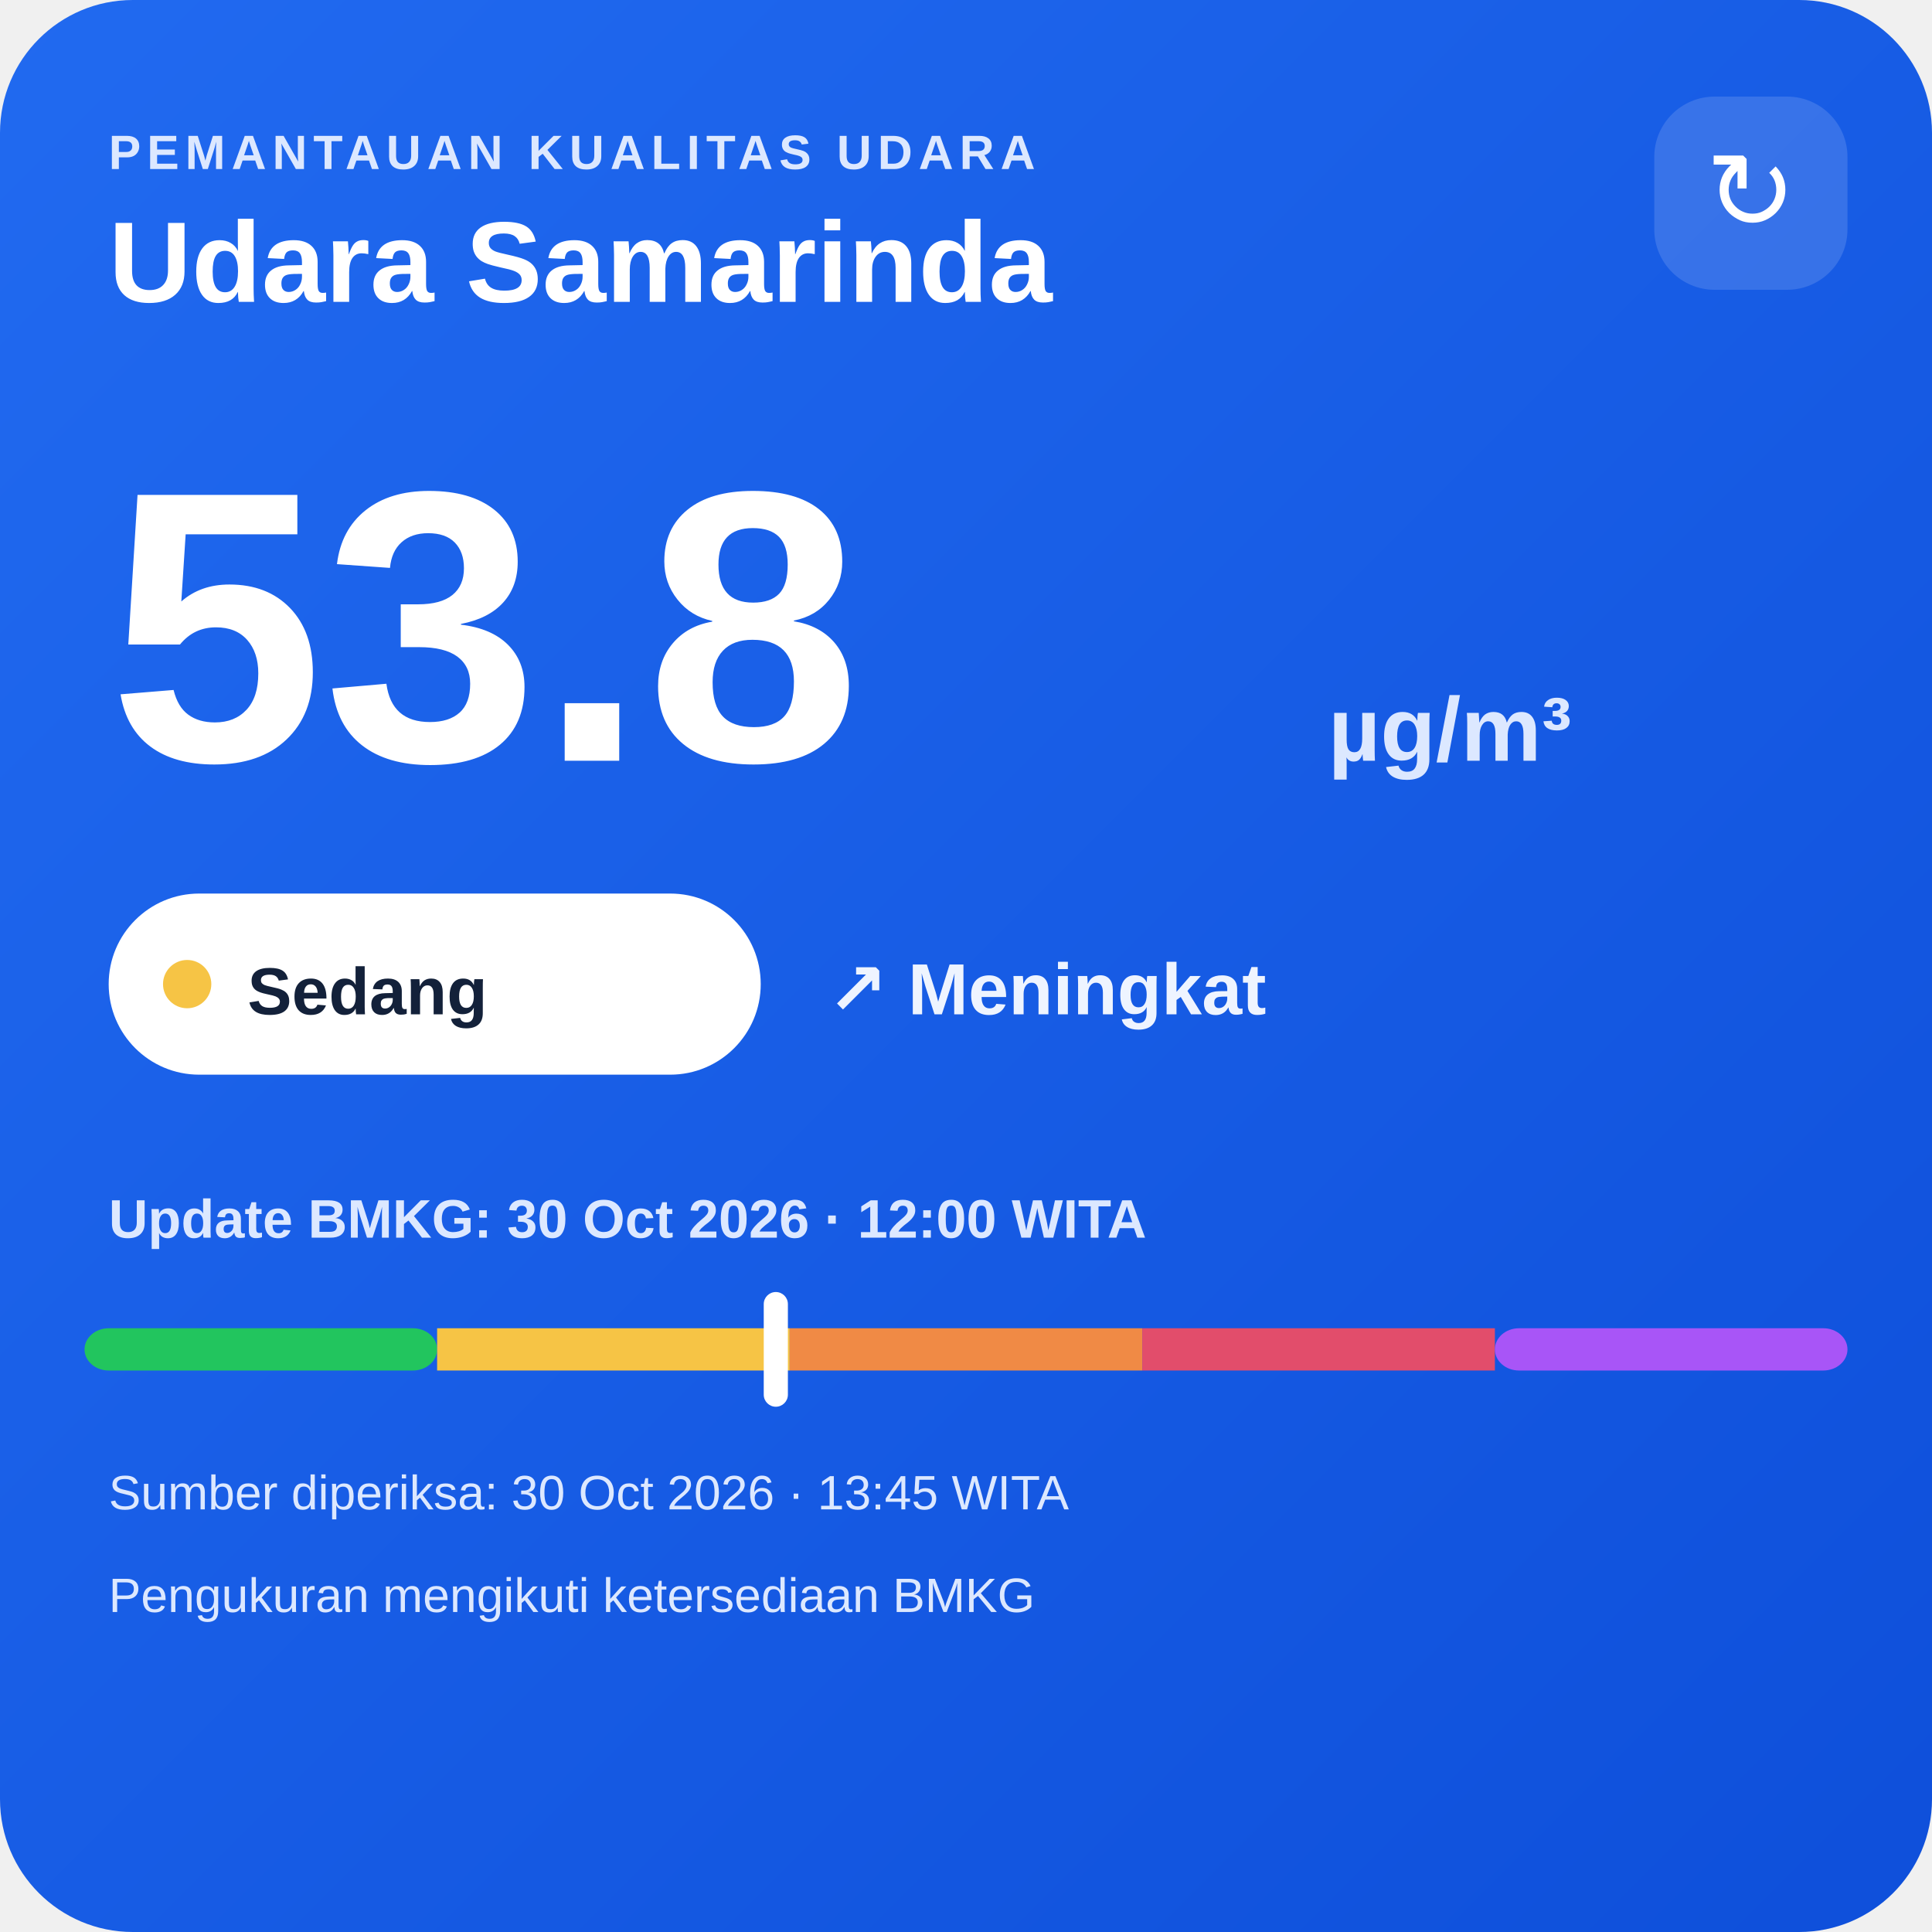
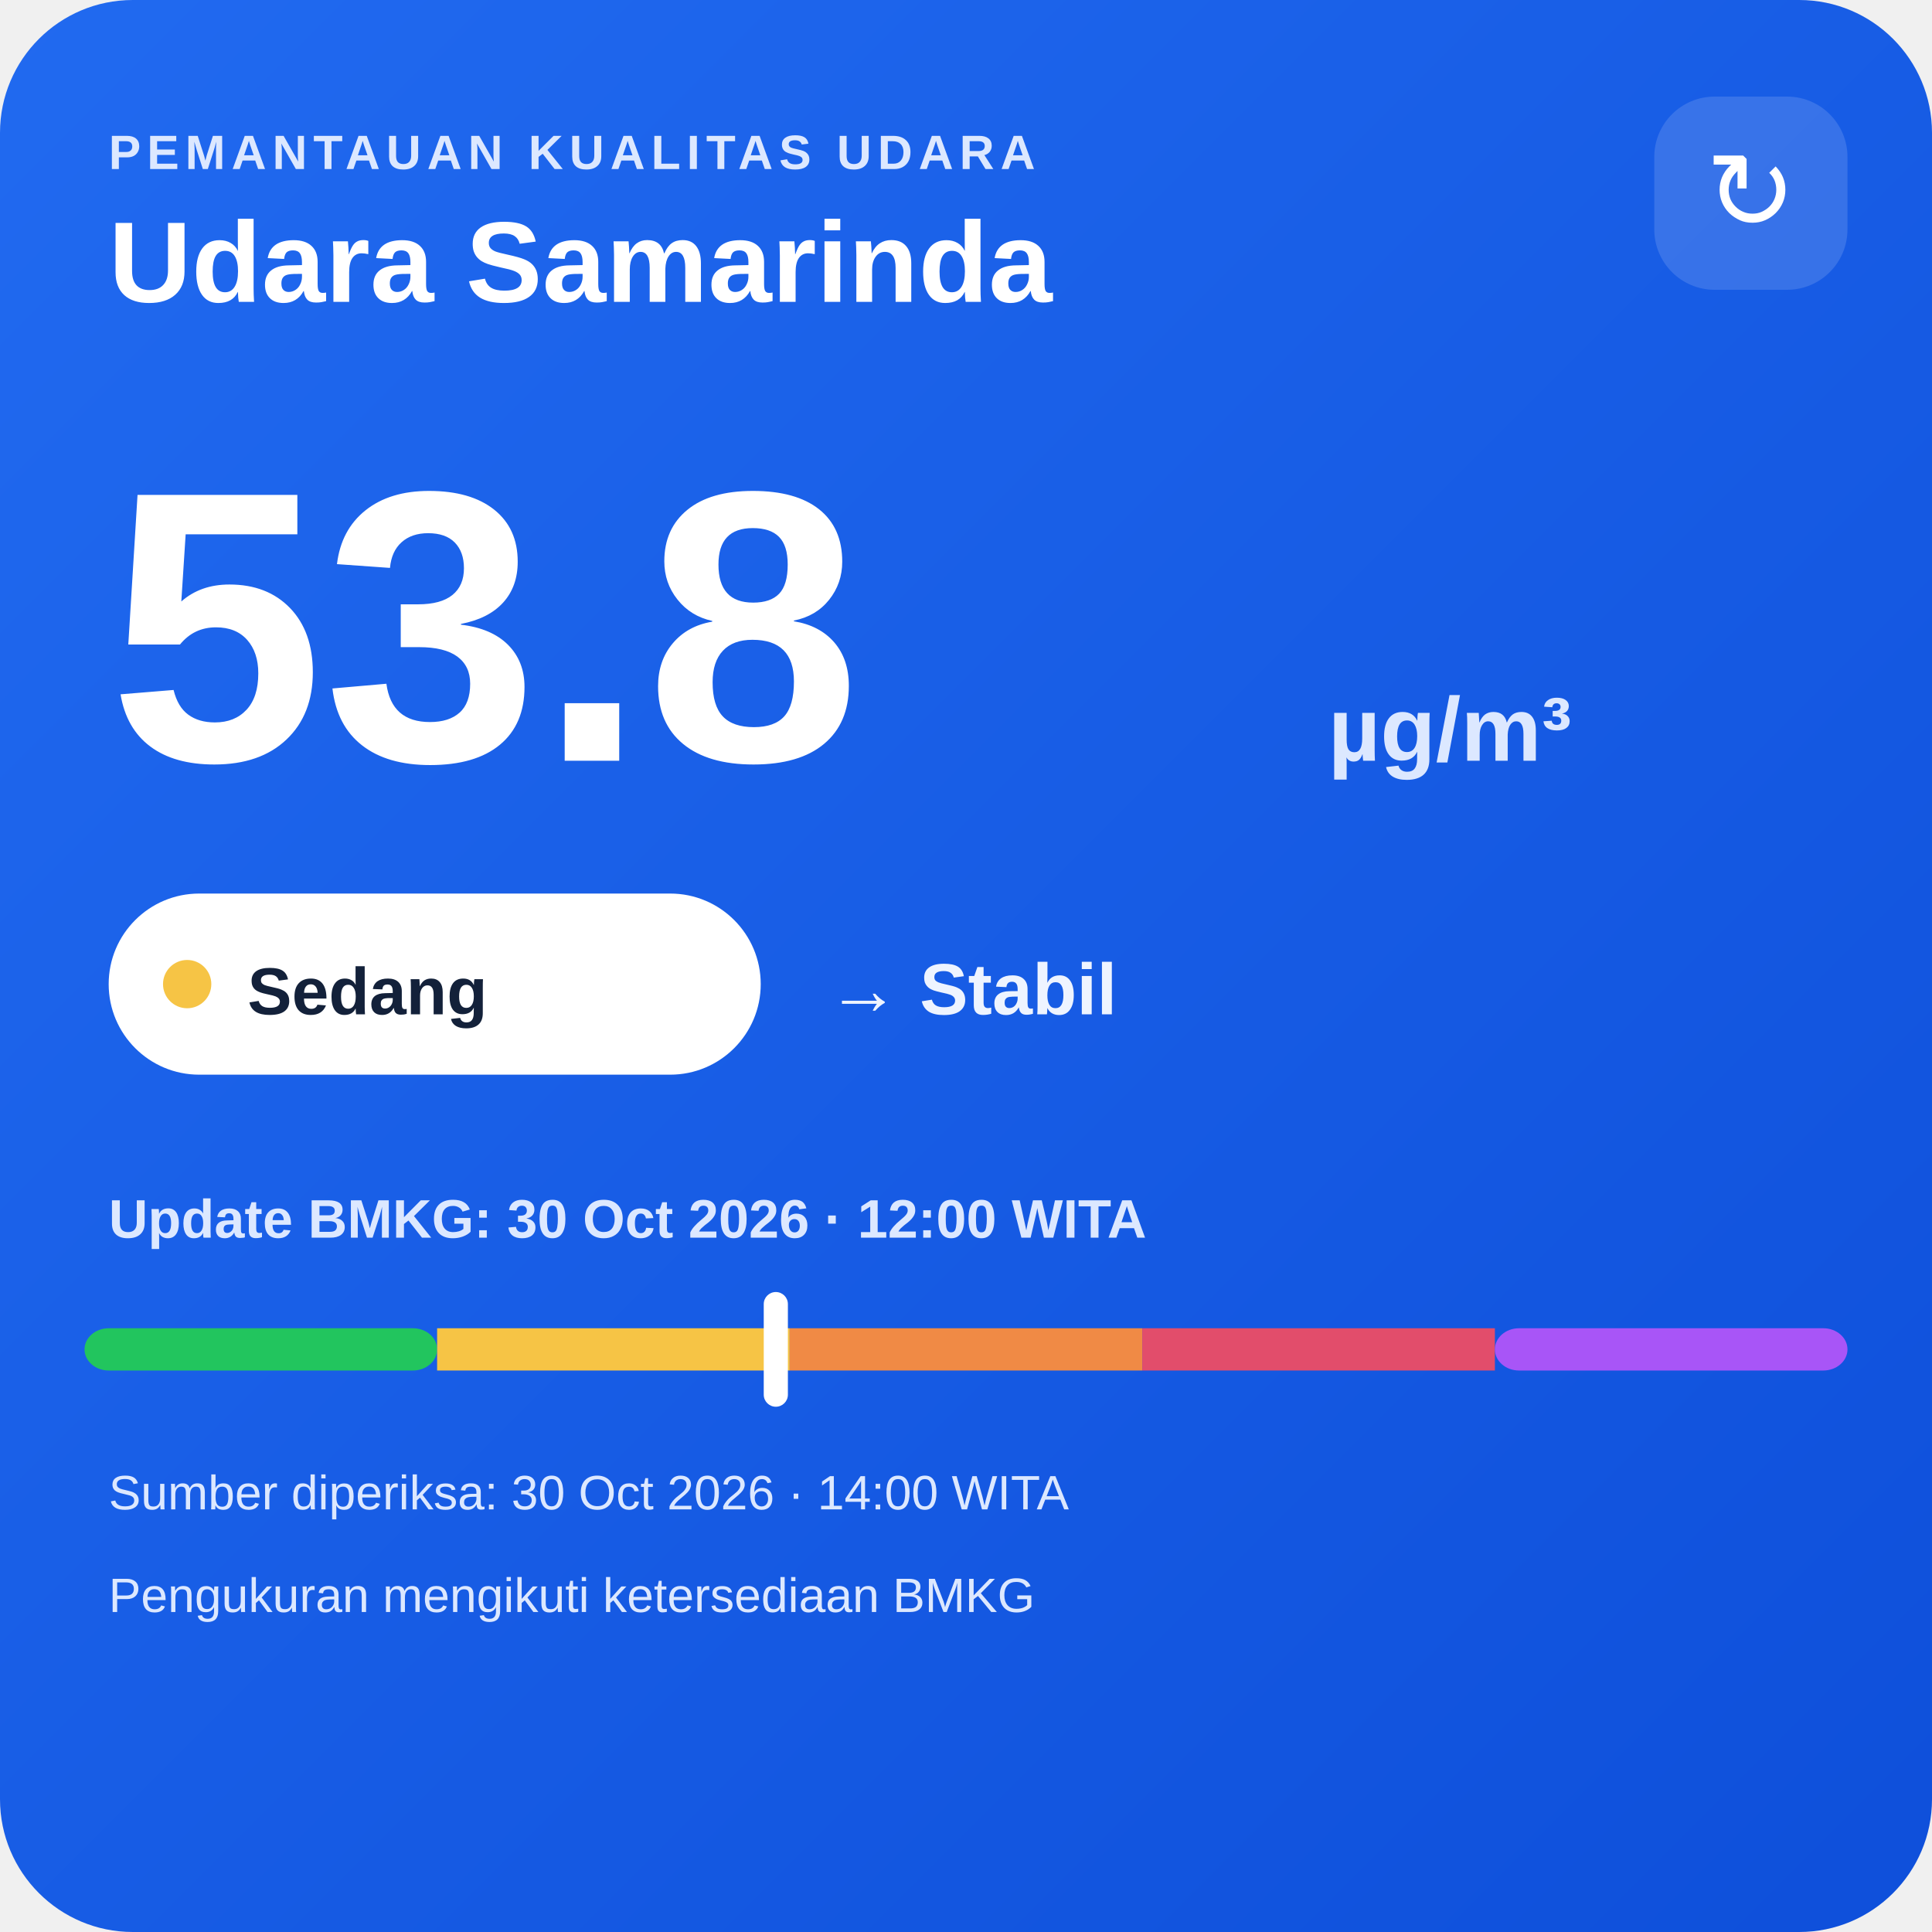
<svg xmlns="http://www.w3.org/2000/svg" width="320" height="320" viewBox="0 0 320 320">
  <defs>
    <linearGradient id="bg" x1="0" y1="0" x2="1" y2="1">
      <stop offset="0" stop-color="#216af0" />
      <stop offset="1" stop-color="#0e4fda" />
    </linearGradient>
  </defs>
  <rect width="320" height="320" rx="22" fill="url(#bg)" />
  <text x="18" y="28" fill="#dce8ff" font-family="Arial,sans-serif" font-size="8" font-weight="700" letter-spacing="1">PEMANTAUAN KUALITAS UDARA</text>
  <text x="18" y="50" fill="#ffffff" font-family="Arial,sans-serif" font-size="19" font-weight="700">Udara Samarinda</text>
  <rect x="274" y="16" width="32" height="32" rx="10" fill="#ffffff" fill-opacity=".14" />
  <text x="290" y="38" text-anchor="middle" fill="#ffffff" font-family="Arial,sans-serif" font-size="18">↻</text>
  <text x="18" y="126" fill="#ffffff" font-family="Arial,sans-serif" font-size="64" font-weight="800">53.8</text>
  <text x="220" y="126" fill="#dce8ff" font-family="Arial,sans-serif" font-size="15" font-weight="700">µg/m³</text>
  <rect x="18" y="148" width="108" height="30" rx="15" fill="#ffffff" />
  <circle cx="31" cy="163" r="4" fill="#f6c445" />
  <text x="41" y="168" fill="#13213a" font-family="Arial,sans-serif" font-size="11" font-weight="700">Sedang</text>
-   <text x="137" y="168" fill="#eef4ff" font-family="Arial,sans-serif" font-size="12" font-weight="700">↗ Meningkat</text>
+   <text x="137" y="168" fill="#eef4ff" font-family="Arial,sans-serif" font-size="12" font-weight="700">→ Stabil</text>
  <text x="18" y="205" fill="#dce8ff" font-family="Arial,sans-serif" font-size="9" font-weight="700">Update BMKG: 30 Oct 2026 · 12:00 WITA</text>
  <rect x="14" y="220" width="58.4" height="7" rx="4" fill="#22c55e" />
  <rect x="72.4" y="220" width="58.4" height="7" fill="#f6c445" />
  <rect x="130.8" y="220" width="58.4" height="7" fill="#f08a45" />
  <rect x="189.2" y="220" width="58.4" height="7" fill="#e24d6b" />
  <rect x="247.6" y="220" width="58.4" height="7" rx="4" fill="#a855f7" />
  <rect x="126.5" y="214" width="4" height="19" rx="2" fill="#ffffff" />
-   <text x="18" y="250" fill="#dce8ff" font-family="Arial,sans-serif" font-size="8">Sumber diperiksa: 30 Oct 2026 · 13:45 WITA</text>
+   <text x="18" y="250" fill="#dce8ff" font-family="Arial,sans-serif" font-size="8">Sumber diperiksa: 30 Oct 2026 · 14:00 WITA</text>
  <text x="18" y="267" fill="#dce8ff" font-family="Arial,sans-serif" font-size="8">Pengukuran mengikuti ketersediaan BMKG</text>
</svg>
